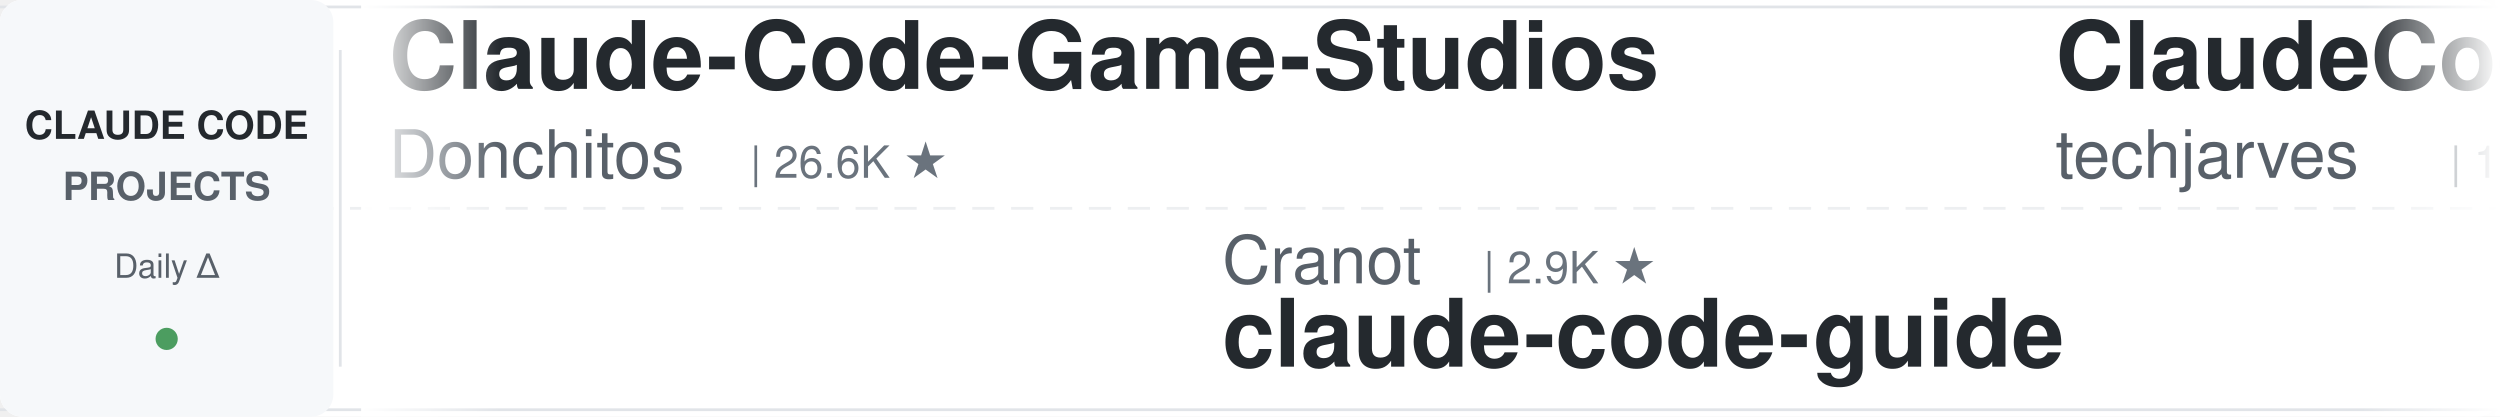
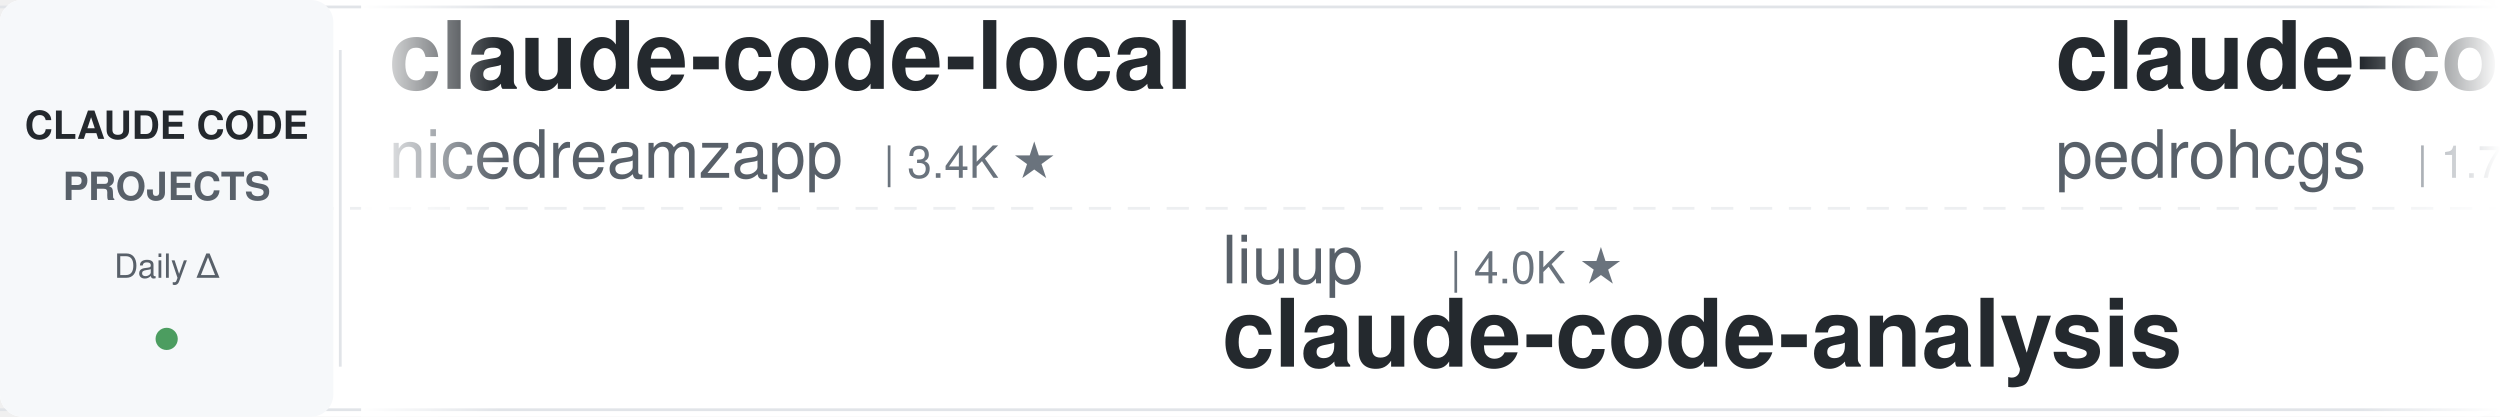
<svg xmlns="http://www.w3.org/2000/svg" width="900" height="150">
  <defs>
    <linearGradient id="leftFade" x1="0%" y1="0%" x2="100%" y2="0%">
      <stop offset="0%" style="stop-color:#ffffff;stop-opacity:1" />
      <stop offset="100%" style="stop-color:#ffffff;stop-opacity:0" />
    </linearGradient>
    <linearGradient id="rightFade" x1="0%" y1="0%" x2="100%" y2="0%">
      <stop offset="0%" style="stop-color:#ffffff;stop-opacity:0" />
      <stop offset="100%" style="stop-color:#ffffff;stop-opacity:1" />
    </linearGradient>
  </defs>
  <rect width="900" height="150" fill="#ffffff" rx="8" />
  <rect x="0" y="2" width="900" height="1" fill="#e1e4e8" />
  <rect x="0" y="147" width="900" height="1" fill="#e1e4e8" />
  <line x1="0" y1="75" x2="900" y2="75" stroke="#e1e4e8" stroke-width="1" stroke-dasharray="8 6" opacity="0.6" />
  <rect x="0" y="0" width="120" height="150" fill="#f6f8fa" rx="8" />
  <text x="60" y="50" font-family="-apple-system, BlinkMacSystemFont, 'Segoe UI', Helvetica, Arial, sans-serif" font-size="14" font-weight="600" fill="#24292e" text-anchor="middle">CLAUDE CODE</text>
  <text x="60" y="72" font-family="-apple-system, BlinkMacSystemFont, 'Segoe UI', Helvetica, Arial, sans-serif" font-size="14" font-weight="600" fill="#586069" text-anchor="middle">PROJECTS</text>
  <text x="60" y="100" font-family="-apple-system, BlinkMacSystemFont, 'Segoe UI', Helvetica, Arial, sans-serif" font-size="12" font-weight="500" fill="#586069" text-anchor="middle">Daily Δ</text>
  <circle cx="60" cy="122" r="4" fill="#22863a" opacity="0.8" />
  <rect x="122" y="18" width="1" height="114" fill="#e1e4e8" />
  <clipPath id="tickerClip">
    <rect x="130" y="0" width="770" height="150" />
  </clipPath>
  <g clip-path="url(#tickerClip)">
    <g id="tickerItems">
      <animateTransform attributeName="transform" attributeType="XML" type="translate" from="0 0" to="-3000 0" dur="54s" repeatCount="indefinite" />
      <g transform="translate(0, 0)">
-         <text x="140" y="32" font-family="-apple-system, BlinkMacSystemFont, 'Segoe UI', Helvetica, Arial, sans-serif" font-size="34" font-weight="600" fill="#24292e">Claude-Code-Game-Studios</text>
-         <text x="140" y="64" font-family="-apple-system, BlinkMacSystemFont, 'Segoe UI', Helvetica, Arial, sans-serif" font-size="24" font-weight="400" fill="#586069">Donchitos</text>
-         <text x="270" y="64" font-family="-apple-system, BlinkMacSystemFont, 'Segoe UI', Helvetica, Arial, sans-serif" font-size="16" font-weight="500" fill="#6a737d">| 26.6K ★</text>
+         <text x="140" y="32" font-family="-apple-system, BlinkMacSystemFont, 'Segoe UI', Helvetica, Arial, sans-serif" font-size="34" font-weight="600" fill="#24292e">claude-code-local</text>
+         <text x="140" y="64" font-family="-apple-system, BlinkMacSystemFont, 'Segoe UI', Helvetica, Arial, sans-serif" font-size="24" font-weight="400" fill="#586069">nicedreamzapp</text>
+         <text x="318" y="64" font-family="-apple-system, BlinkMacSystemFont, 'Segoe UI', Helvetica, Arial, sans-serif" font-size="16" font-weight="500" fill="#6a737d">| 3.4K ★</text>
      </g>
      <g transform="translate(300, 0)">
-         <text x="140" y="102" font-family="-apple-system, BlinkMacSystemFont, 'Segoe UI', Helvetica, Arial, sans-serif" font-size="24" font-weight="400" fill="#586069">Cranot</text>
-         <text x="234" y="102" font-family="-apple-system, BlinkMacSystemFont, 'Segoe UI', Helvetica, Arial, sans-serif" font-size="16" font-weight="500" fill="#6a737d">| 2.9K ★</text>
-         <text x="140" y="132" font-family="-apple-system, BlinkMacSystemFont, 'Segoe UI', Helvetica, Arial, sans-serif" font-size="34" font-weight="600" fill="#24292e">claude-code-guide</text>
+         <text x="140" y="102" font-family="-apple-system, BlinkMacSystemFont, 'Segoe UI', Helvetica, Arial, sans-serif" font-size="24" font-weight="400" fill="#586069">liuup</text>
+         <text x="222" y="102" font-family="-apple-system, BlinkMacSystemFont, 'Segoe UI', Helvetica, Arial, sans-serif" font-size="16" font-weight="500" fill="#6a737d">| 4.0K ★</text>
+         <text x="140" y="132" font-family="-apple-system, BlinkMacSystemFont, 'Segoe UI', Helvetica, Arial, sans-serif" font-size="34" font-weight="600" fill="#24292e">claude-code-analysis</text>
      </g>
      <g transform="translate(600, 0)">
-         <text x="140" y="32" font-family="-apple-system, BlinkMacSystemFont, 'Segoe UI', Helvetica, Arial, sans-serif" font-size="34" font-weight="600" fill="#24292e">ClaudeCode-Portable</text>
-         <text x="140" y="64" font-family="-apple-system, BlinkMacSystemFont, 'Segoe UI', Helvetica, Arial, sans-serif" font-size="24" font-weight="400" fill="#586069">techjarves</text>
-         <text x="282" y="64" font-family="-apple-system, BlinkMacSystemFont, 'Segoe UI', Helvetica, Arial, sans-serif" font-size="16" font-weight="500" fill="#6a737d">| 1.6K ★</text>
+         <text x="140" y="32" font-family="-apple-system, BlinkMacSystemFont, 'Segoe UI', Helvetica, Arial, sans-serif" font-size="34" font-weight="600" fill="#24292e">claude-code-my-workflow</text>
+         <text x="140" y="64" font-family="-apple-system, BlinkMacSystemFont, 'Segoe UI', Helvetica, Arial, sans-serif" font-size="24" font-weight="400" fill="#586069">pedrohcgs</text>
+         <text x="270" y="64" font-family="-apple-system, BlinkMacSystemFont, 'Segoe UI', Helvetica, Arial, sans-serif" font-size="16" font-weight="500" fill="#6a737d">| 1.7K ★</text>
      </g>
      <g transform="translate(900, 0)">
-         <text x="140" y="102" font-family="-apple-system, BlinkMacSystemFont, 'Segoe UI', Helvetica, Arial, sans-serif" font-size="24" font-weight="400" fill="#586069">wanshuiyin</text>
-         <text x="282" y="102" font-family="-apple-system, BlinkMacSystemFont, 'Segoe UI', Helvetica, Arial, sans-serif" font-size="16" font-weight="500" fill="#6a737d">| 17.5K ★</text>
-         <text x="140" y="132" font-family="-apple-system, BlinkMacSystemFont, 'Segoe UI', Helvetica, Arial, sans-serif" font-size="34" font-weight="600" fill="#24292e">Auto-claude-code-researc...</text>
+         <text x="140" y="102" font-family="-apple-system, BlinkMacSystemFont, 'Segoe UI', Helvetica, Arial, sans-serif" font-size="24" font-weight="400" fill="#586069">shareAI-lab</text>
+         <text x="294" y="102" font-family="-apple-system, BlinkMacSystemFont, 'Segoe UI', Helvetica, Arial, sans-serif" font-size="16" font-weight="500" fill="#6a737d">| 78.6K ★</text>
+         <text x="140" y="132" font-family="-apple-system, BlinkMacSystemFont, 'Segoe UI', Helvetica, Arial, sans-serif" font-size="34" font-weight="600" fill="#24292e">learn-claude-code</text>
      </g>
      <g transform="translate(1200, 0)">
-         <text x="140" y="32" font-family="-apple-system, BlinkMacSystemFont, 'Segoe UI', Helvetica, Arial, sans-serif" font-size="34" font-weight="600" fill="#24292e">awesome-claude-code</text>
-         <text x="140" y="64" font-family="-apple-system, BlinkMacSystemFont, 'Segoe UI', Helvetica, Arial, sans-serif" font-size="24" font-weight="400" fill="#586069">jqueryscript</text>
-         <text x="306" y="64" font-family="-apple-system, BlinkMacSystemFont, 'Segoe UI', Helvetica, Arial, sans-serif" font-size="16" font-weight="500" fill="#6a737d">| 530 ★</text>
+         <text x="140" y="32" font-family="-apple-system, BlinkMacSystemFont, 'Segoe UI', Helvetica, Arial, sans-serif" font-size="34" font-weight="600" fill="#24292e">claude-code-tips</text>
+         <text x="140" y="64" font-family="-apple-system, BlinkMacSystemFont, 'Segoe UI', Helvetica, Arial, sans-serif" font-size="24" font-weight="400" fill="#586069">ykdojo</text>
+         <text x="234" y="64" font-family="-apple-system, BlinkMacSystemFont, 'Segoe UI', Helvetica, Arial, sans-serif" font-size="16" font-weight="500" fill="#6a737d">| 10.2K ★</text>
      </g>
      <g transform="translate(1500, 0)">
-         <text x="140" y="102" font-family="-apple-system, BlinkMacSystemFont, 'Segoe UI', Helvetica, Arial, sans-serif" font-size="24" font-weight="400" fill="#586069">digitalsamba</text>
-         <text x="306" y="102" font-family="-apple-system, BlinkMacSystemFont, 'Segoe UI', Helvetica, Arial, sans-serif" font-size="16" font-weight="500" fill="#6a737d">| 2.2K ★</text>
-         <text x="140" y="132" font-family="-apple-system, BlinkMacSystemFont, 'Segoe UI', Helvetica, Arial, sans-serif" font-size="34" font-weight="600" fill="#24292e">claude-code-video-toolki...</text>
+         <text x="140" y="102" font-family="-apple-system, BlinkMacSystemFont, 'Segoe UI', Helvetica, Arial, sans-serif" font-size="24" font-weight="400" fill="#586069">kodu-ai</text>
+         <text x="246" y="102" font-family="-apple-system, BlinkMacSystemFont, 'Segoe UI', Helvetica, Arial, sans-serif" font-size="16" font-weight="500" fill="#6a737d">| 5.2K ★</text>
+         <text x="140" y="132" font-family="-apple-system, BlinkMacSystemFont, 'Segoe UI', Helvetica, Arial, sans-serif" font-size="34" font-weight="600" fill="#24292e">claude-coder</text>
      </g>
      <g transform="translate(1800, 0)">
-         <text x="140" y="32" font-family="-apple-system, BlinkMacSystemFont, 'Segoe UI', Helvetica, Arial, sans-serif" font-size="34" font-weight="600" fill="#24292e">awesome-claude-code-suba...</text>
-         <text x="140" y="64" font-family="-apple-system, BlinkMacSystemFont, 'Segoe UI', Helvetica, Arial, sans-serif" font-size="24" font-weight="400" fill="#586069">VoltAgent</text>
-         <text x="270" y="64" font-family="-apple-system, BlinkMacSystemFont, 'Segoe UI', Helvetica, Arial, sans-serif" font-size="16" font-weight="500" fill="#6a737d">| 25.7K ★</text>
+         <text x="140" y="32" font-family="-apple-system, BlinkMacSystemFont, 'Segoe UI', Helvetica, Arial, sans-serif" font-size="34" font-weight="600" fill="#24292e">claude-code-book</text>
+         <text x="140" y="64" font-family="-apple-system, BlinkMacSystemFont, 'Segoe UI', Helvetica, Arial, sans-serif" font-size="24" font-weight="400" fill="#586069">lintsinghua</text>
+         <text x="294" y="64" font-family="-apple-system, BlinkMacSystemFont, 'Segoe UI', Helvetica, Arial, sans-serif" font-size="16" font-weight="500" fill="#6a737d">| 4.3K ★</text>
      </g>
      <g transform="translate(2100, 0)">
-         <text x="140" y="102" font-family="-apple-system, BlinkMacSystemFont, 'Segoe UI', Helvetica, Arial, sans-serif" font-size="24" font-weight="400" fill="#586069">diet103</text>
-         <text x="246" y="102" font-family="-apple-system, BlinkMacSystemFont, 'Segoe UI', Helvetica, Arial, sans-serif" font-size="16" font-weight="500" fill="#6a737d">| 10.0K ★</text>
-         <text x="140" y="132" font-family="-apple-system, BlinkMacSystemFont, 'Segoe UI', Helvetica, Arial, sans-serif" font-size="34" font-weight="600" fill="#24292e">claude-code-infrastructu...</text>
+         <text x="140" y="102" font-family="-apple-system, BlinkMacSystemFont, 'Segoe UI', Helvetica, Arial, sans-serif" font-size="24" font-weight="400" fill="#586069">luyao618</text>
+         <text x="258" y="102" font-family="-apple-system, BlinkMacSystemFont, 'Segoe UI', Helvetica, Arial, sans-serif" font-size="16" font-weight="500" fill="#6a737d">| 1.7K ★</text>
+         <text x="140" y="132" font-family="-apple-system, BlinkMacSystemFont, 'Segoe UI', Helvetica, Arial, sans-serif" font-size="34" font-weight="600" fill="#24292e">Claude-Code-Source-Study</text>
      </g>
      <g transform="translate(2400, 0)">
-         <text x="140" y="32" font-family="-apple-system, BlinkMacSystemFont, 'Segoe UI', Helvetica, Arial, sans-serif" font-size="34" font-weight="600" fill="#24292e">Dive-into-Claude-Code</text>
-         <text x="140" y="64" font-family="-apple-system, BlinkMacSystemFont, 'Segoe UI', Helvetica, Arial, sans-serif" font-size="24" font-weight="400" fill="#586069">VILA-Lab</text>
-         <text x="258" y="64" font-family="-apple-system, BlinkMacSystemFont, 'Segoe UI', Helvetica, Arial, sans-serif" font-size="16" font-weight="500" fill="#6a737d">| 2.2K ★</text>
+         <text x="140" y="32" font-family="-apple-system, BlinkMacSystemFont, 'Segoe UI', Helvetica, Arial, sans-serif" font-size="34" font-weight="600" fill="#24292e">awesome-claude-code-plug...</text>
+         <text x="140" y="64" font-family="-apple-system, BlinkMacSystemFont, 'Segoe UI', Helvetica, Arial, sans-serif" font-size="24" font-weight="400" fill="#586069">ccplugins</text>
+         <text x="270" y="64" font-family="-apple-system, BlinkMacSystemFont, 'Segoe UI', Helvetica, Arial, sans-serif" font-size="16" font-weight="500" fill="#6a737d">| 971 ★</text>
      </g>
      <g transform="translate(2700, 0)">
-         <text x="140" y="102" font-family="-apple-system, BlinkMacSystemFont, 'Segoe UI', Helvetica, Arial, sans-serif" font-size="24" font-weight="400" fill="#586069">SeemSeam</text>
-         <text x="258" y="102" font-family="-apple-system, BlinkMacSystemFont, 'Segoe UI', Helvetica, Arial, sans-serif" font-size="16" font-weight="500" fill="#6a737d">| 3.6K ★</text>
-         <text x="140" y="132" font-family="-apple-system, BlinkMacSystemFont, 'Segoe UI', Helvetica, Arial, sans-serif" font-size="34" font-weight="600" fill="#24292e">claude_codex_bridge</text>
+         <text x="140" y="102" font-family="-apple-system, BlinkMacSystemFont, 'Segoe UI', Helvetica, Arial, sans-serif" font-size="24" font-weight="400" fill="#586069">shanraisshan</text>
+         <text x="306" y="102" font-family="-apple-system, BlinkMacSystemFont, 'Segoe UI', Helvetica, Arial, sans-serif" font-size="16" font-weight="500" fill="#6a737d">| 67.6K ★</text>
+         <text x="140" y="132" font-family="-apple-system, BlinkMacSystemFont, 'Segoe UI', Helvetica, Arial, sans-serif" font-size="34" font-weight="600" fill="#24292e">claude-code-best-practic...</text>
      </g>
      <g transform="translate(3000, 0)">
-         <text x="140" y="32" font-family="-apple-system, BlinkMacSystemFont, 'Segoe UI', Helvetica, Arial, sans-serif" font-size="34" font-weight="600" fill="#24292e">Claude-Code-Game-Studios</text>
-         <text x="140" y="64" font-family="-apple-system, BlinkMacSystemFont, 'Segoe UI', Helvetica, Arial, sans-serif" font-size="24" font-weight="400" fill="#586069">Donchitos</text>
-         <text x="270" y="64" font-family="-apple-system, BlinkMacSystemFont, 'Segoe UI', Helvetica, Arial, sans-serif" font-size="16" font-weight="500" fill="#6a737d">| 26.6K ★</text>
+         <text x="140" y="32" font-family="-apple-system, BlinkMacSystemFont, 'Segoe UI', Helvetica, Arial, sans-serif" font-size="34" font-weight="600" fill="#24292e">claude-code-local</text>
+         <text x="140" y="64" font-family="-apple-system, BlinkMacSystemFont, 'Segoe UI', Helvetica, Arial, sans-serif" font-size="24" font-weight="400" fill="#586069">nicedreamzapp</text>
+         <text x="318" y="64" font-family="-apple-system, BlinkMacSystemFont, 'Segoe UI', Helvetica, Arial, sans-serif" font-size="16" font-weight="500" fill="#6a737d">| 3.4K ★</text>
      </g>
      <g transform="translate(3300, 0)">
-         <text x="140" y="102" font-family="-apple-system, BlinkMacSystemFont, 'Segoe UI', Helvetica, Arial, sans-serif" font-size="24" font-weight="400" fill="#586069">Cranot</text>
-         <text x="234" y="102" font-family="-apple-system, BlinkMacSystemFont, 'Segoe UI', Helvetica, Arial, sans-serif" font-size="16" font-weight="500" fill="#6a737d">| 2.9K ★</text>
-         <text x="140" y="132" font-family="-apple-system, BlinkMacSystemFont, 'Segoe UI', Helvetica, Arial, sans-serif" font-size="34" font-weight="600" fill="#24292e">claude-code-guide</text>
+         <text x="140" y="102" font-family="-apple-system, BlinkMacSystemFont, 'Segoe UI', Helvetica, Arial, sans-serif" font-size="24" font-weight="400" fill="#586069">liuup</text>
+         <text x="222" y="102" font-family="-apple-system, BlinkMacSystemFont, 'Segoe UI', Helvetica, Arial, sans-serif" font-size="16" font-weight="500" fill="#6a737d">| 4.0K ★</text>
+         <text x="140" y="132" font-family="-apple-system, BlinkMacSystemFont, 'Segoe UI', Helvetica, Arial, sans-serif" font-size="34" font-weight="600" fill="#24292e">claude-code-analysis</text>
      </g>
      <g transform="translate(3600, 0)">
-         <text x="140" y="32" font-family="-apple-system, BlinkMacSystemFont, 'Segoe UI', Helvetica, Arial, sans-serif" font-size="34" font-weight="600" fill="#24292e">ClaudeCode-Portable</text>
-         <text x="140" y="64" font-family="-apple-system, BlinkMacSystemFont, 'Segoe UI', Helvetica, Arial, sans-serif" font-size="24" font-weight="400" fill="#586069">techjarves</text>
-         <text x="282" y="64" font-family="-apple-system, BlinkMacSystemFont, 'Segoe UI', Helvetica, Arial, sans-serif" font-size="16" font-weight="500" fill="#6a737d">| 1.6K ★</text>
+         <text x="140" y="32" font-family="-apple-system, BlinkMacSystemFont, 'Segoe UI', Helvetica, Arial, sans-serif" font-size="34" font-weight="600" fill="#24292e">claude-code-my-workflow</text>
+         <text x="140" y="64" font-family="-apple-system, BlinkMacSystemFont, 'Segoe UI', Helvetica, Arial, sans-serif" font-size="24" font-weight="400" fill="#586069">pedrohcgs</text>
+         <text x="270" y="64" font-family="-apple-system, BlinkMacSystemFont, 'Segoe UI', Helvetica, Arial, sans-serif" font-size="16" font-weight="500" fill="#6a737d">| 1.7K ★</text>
      </g>
      <g transform="translate(3900, 0)">
-         <text x="140" y="102" font-family="-apple-system, BlinkMacSystemFont, 'Segoe UI', Helvetica, Arial, sans-serif" font-size="24" font-weight="400" fill="#586069">wanshuiyin</text>
-         <text x="282" y="102" font-family="-apple-system, BlinkMacSystemFont, 'Segoe UI', Helvetica, Arial, sans-serif" font-size="16" font-weight="500" fill="#6a737d">| 17.5K ★</text>
-         <text x="140" y="132" font-family="-apple-system, BlinkMacSystemFont, 'Segoe UI', Helvetica, Arial, sans-serif" font-size="34" font-weight="600" fill="#24292e">Auto-claude-code-researc...</text>
+         <text x="140" y="102" font-family="-apple-system, BlinkMacSystemFont, 'Segoe UI', Helvetica, Arial, sans-serif" font-size="24" font-weight="400" fill="#586069">shareAI-lab</text>
+         <text x="294" y="102" font-family="-apple-system, BlinkMacSystemFont, 'Segoe UI', Helvetica, Arial, sans-serif" font-size="16" font-weight="500" fill="#6a737d">| 78.6K ★</text>
+         <text x="140" y="132" font-family="-apple-system, BlinkMacSystemFont, 'Segoe UI', Helvetica, Arial, sans-serif" font-size="34" font-weight="600" fill="#24292e">learn-claude-code</text>
      </g>
    </g>
  </g>
  <rect x="130" y="0" width="50" height="150" fill="url(#leftFade)" />
  <rect x="850" y="0" width="50" height="150" fill="url(#rightFade)" />
</svg>
